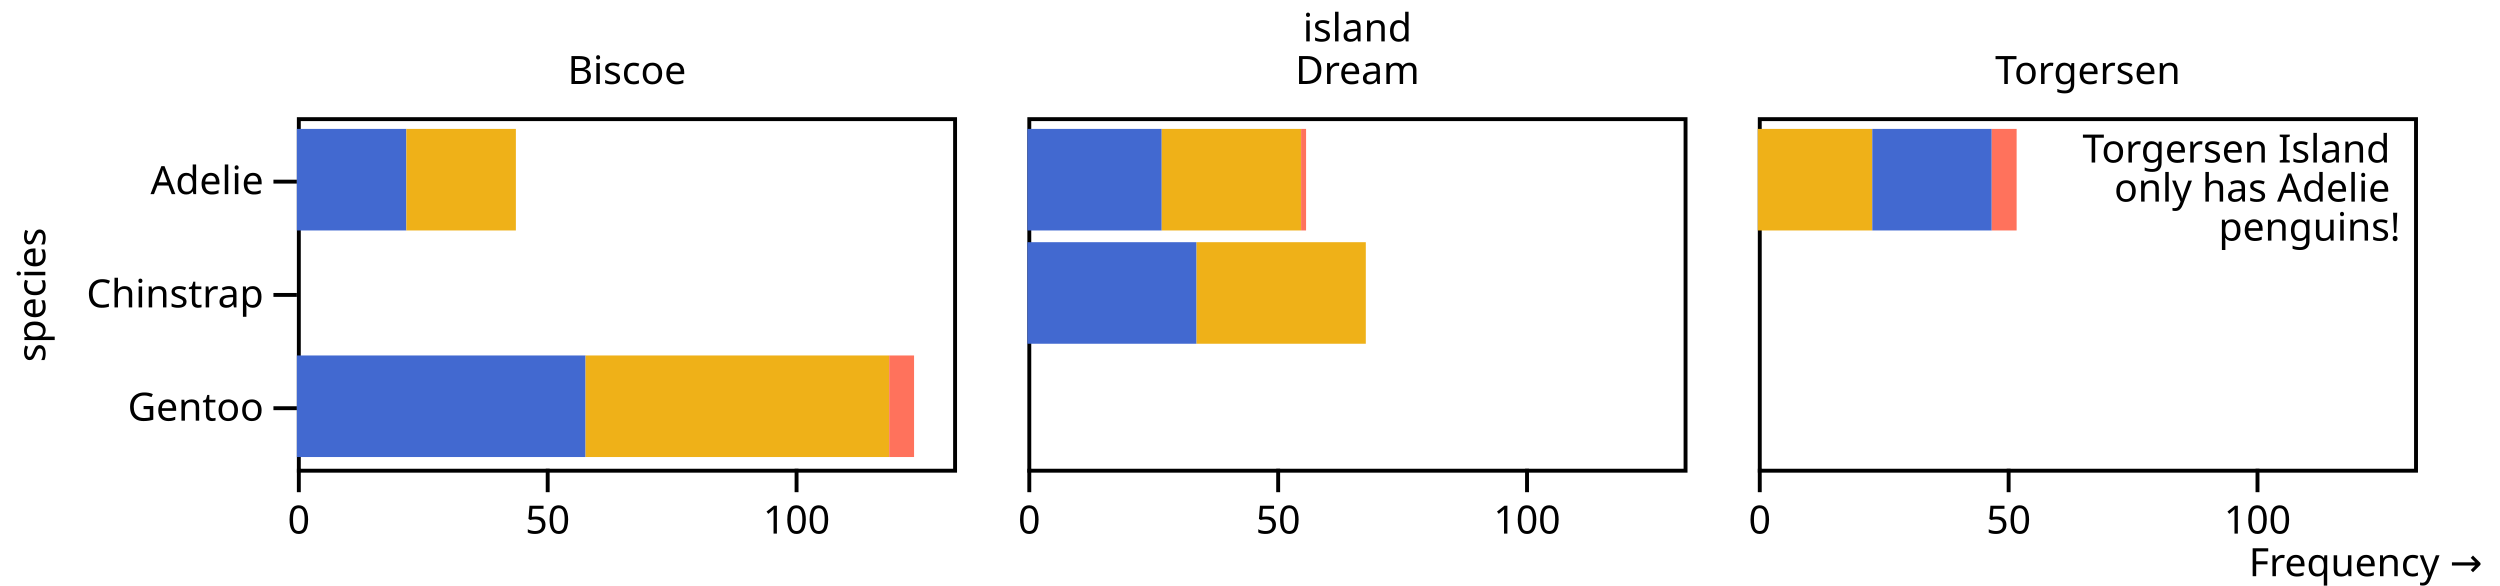
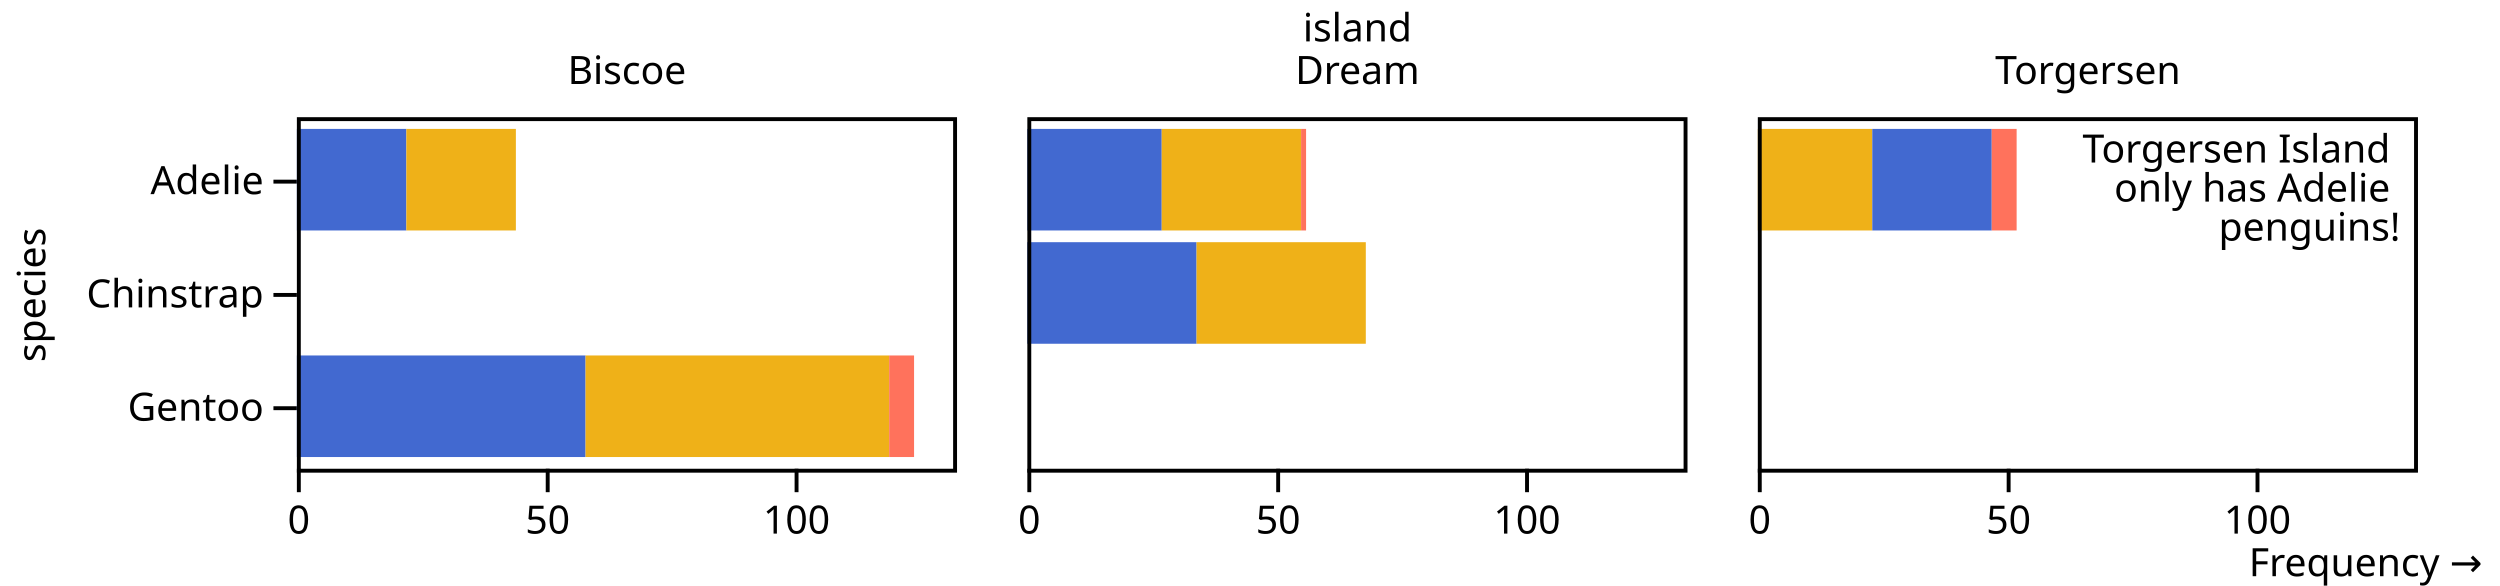
<svg xmlns="http://www.w3.org/2000/svg" class="plot" fill="currentColor" font-family="system-ui, sans-serif" font-size="10" text-anchor="middle" width="640" height="150" viewBox="0 0 640 150">
  <style>
    :where(.plot) {
      --plot-background: white;
      display: block;
      height: auto;
      height: intrinsic;
      max-width: 100%;
    }

    :where(.plot text),
    :where(.plot tspan) {
      white-space: pre;
    }
  </style>
  <g aria-label="fx-axis tick label" transform="translate(0.5,-8.5)">
    <g transform="translate(1,0)">
      <text transform="translate(159,30)">Biscoe</text>
    </g>
    <g transform="translate(188,0)">
      <text transform="translate(159,30)">Dream</text>
    </g>
    <g transform="translate(375,0)">
      <text transform="translate(159,30)">Torgersen</text>
    </g>
  </g>
  <g aria-label="fx-axis label" transform="translate(0.5,-26.5)">
    <text y="0.71em" transform="translate(347,30)">island</text>
  </g>
  <g aria-label="y-axis tick" transform="translate(0,13.5)">
    <g fill="none" stroke="currentColor" transform="translate(1,0)">
      <path transform="translate(75,33)" d="M0,0L-6,0" />
      <path transform="translate(75,62)" d="M0,0L-6,0" />
      <path transform="translate(75,91)" d="M0,0L-6,0" />
    </g>
  </g>
  <g aria-label="y-axis tick label" transform="translate(-8.5,13.5)">
    <g text-anchor="end" transform="translate(1,0)">
      <text y="0.32em" transform="translate(75,33)">Adelie</text>
      <text y="0.32em" transform="translate(75,62)">Chinstrap</text>
      <text y="0.32em" transform="translate(75,91)">Gentoo</text>
    </g>
  </g>
  <g aria-label="y-axis label" transform="translate(-71.5,0.5)">
    <text y="0.71em" transform="translate(76,75) rotate(-90)">species</text>
  </g>
  <g aria-label="x-axis tick" transform="translate(0.5,0)">
    <g fill="none" stroke="currentColor" transform="translate(1,0)">
      <path transform="translate(75,120)" d="M0,0L0,6" />
      <path transform="translate(138.7097,120)" d="M0,0L0,6" />
      <path transform="translate(202.4194,120)" d="M0,0L0,6" />
    </g>
    <g fill="none" stroke="currentColor" transform="translate(188,0)">
      <path transform="translate(75,120)" d="M0,0L0,6" />
      <path transform="translate(138.7097,120)" d="M0,0L0,6" />
      <path transform="translate(202.4194,120)" d="M0,0L0,6" />
    </g>
    <g fill="none" stroke="currentColor" transform="translate(375,0)">
      <path transform="translate(75,120)" d="M0,0L0,6" />
      <path transform="translate(138.7097,120)" d="M0,0L0,6" />
      <path transform="translate(202.4194,120)" d="M0,0L0,6" />
    </g>
  </g>
  <g aria-label="x-axis tick label" transform="translate(0.5,9.5)">
    <g font-variant="tabular-nums" transform="translate(1,0)">
      <text y="0.71em" transform="translate(75,120)">0</text>
      <text y="0.71em" transform="translate(138.7097,120)">50</text>
      <text y="0.71em" transform="translate(202.4194,120)">100</text>
    </g>
    <g font-variant="tabular-nums" transform="translate(188,0)">
      <text y="0.71em" transform="translate(75,120)">0</text>
      <text y="0.71em" transform="translate(138.7097,120)">50</text>
      <text y="0.71em" transform="translate(202.4194,120)">100</text>
    </g>
    <g font-variant="tabular-nums" transform="translate(375,0)">
      <text y="0.71em" transform="translate(75,120)">0</text>
      <text y="0.71em" transform="translate(138.7097,120)">50</text>
      <text y="0.71em" transform="translate(202.4194,120)">100</text>
    </g>
  </g>
  <g aria-label="x-axis label" text-anchor="end" transform="translate(17.5,27.5)">
    <text transform="translate(618,120)">Frequency →</text>
  </g>
-   <g aria-label="frame" transform="translate(0.5,0.5)">
-     <rect fill="none" stroke="currentColor" x="75" y="30" width="168" height="90" transform="translate(1,0)" />
-     <rect fill="none" stroke="currentColor" x="75" y="30" width="168" height="90" transform="translate(188,0)" />
-     <rect fill="none" stroke="currentColor" x="75" y="30" width="168" height="90" transform="translate(375,0)" />
-   </g>
  <g aria-label="bar">
    <g transform="translate(1,0)">
      <rect x="75" width="28.032" y="33" height="26" fill="#4269d0" />
      <rect x="75" width="73.903" y="91" height="26" fill="#4269d0" />
      <rect x="103.032" width="28.032" y="33" height="26" fill="#efb118" />
      <rect x="148.903" width="77.726" y="91" height="26" fill="#efb118" />
      <rect x="226.629" width="6.371" y="91" height="26" fill="#ff725c" />
    </g>
    <g transform="translate(188,0)">
      <rect x="75" width="34.403" y="33" height="26" fill="#4269d0" />
      <rect x="75" width="43.323" y="62" height="26" fill="#4269d0" />
      <rect x="109.403" width="35.677" y="33" height="26" fill="#efb118" />
      <rect x="118.323" width="43.323" y="62" height="26" fill="#efb118" />
      <rect x="145.081" width="1.274" y="33" height="26" fill="#ff725c" />
    </g>
    <g transform="translate(375,0)">
      <rect x="75" width="29.306" y="33" height="26" fill="#efb118" />
      <rect x="104.306" width="30.581" y="33" height="26" fill="#4269d0" />
      <rect x="134.887" width="6.371" y="33" height="26" fill="#ff725c" />
    </g>
  </g>
+   <g aria-label="frame" transform="translate(0.5,0.5)">
+     <rect fill="none" stroke="currentColor" x="75" y="30" width="168" height="90" transform="translate(1,0)" />
+     <rect fill="none" stroke="currentColor" x="75" y="30" width="168" height="90" transform="translate(188,0)" />
+     <rect fill="none" stroke="currentColor" x="75" y="30" width="168" height="90" transform="translate(375,0)" />
+   </g>
  <g aria-label="text" transform="translate(-3.5,4.5)">
    <g text-anchor="end" transform="translate(375,0)">
      <text transform="translate(243,30)">
        <tspan x="0" y="0.71em">Torgersen Island</tspan>
        <tspan x="0" dy="1em">only has Adelie</tspan>
        <tspan x="0" dy="1em">penguins!</tspan>
      </text>
    </g>
  </g>
</svg>
